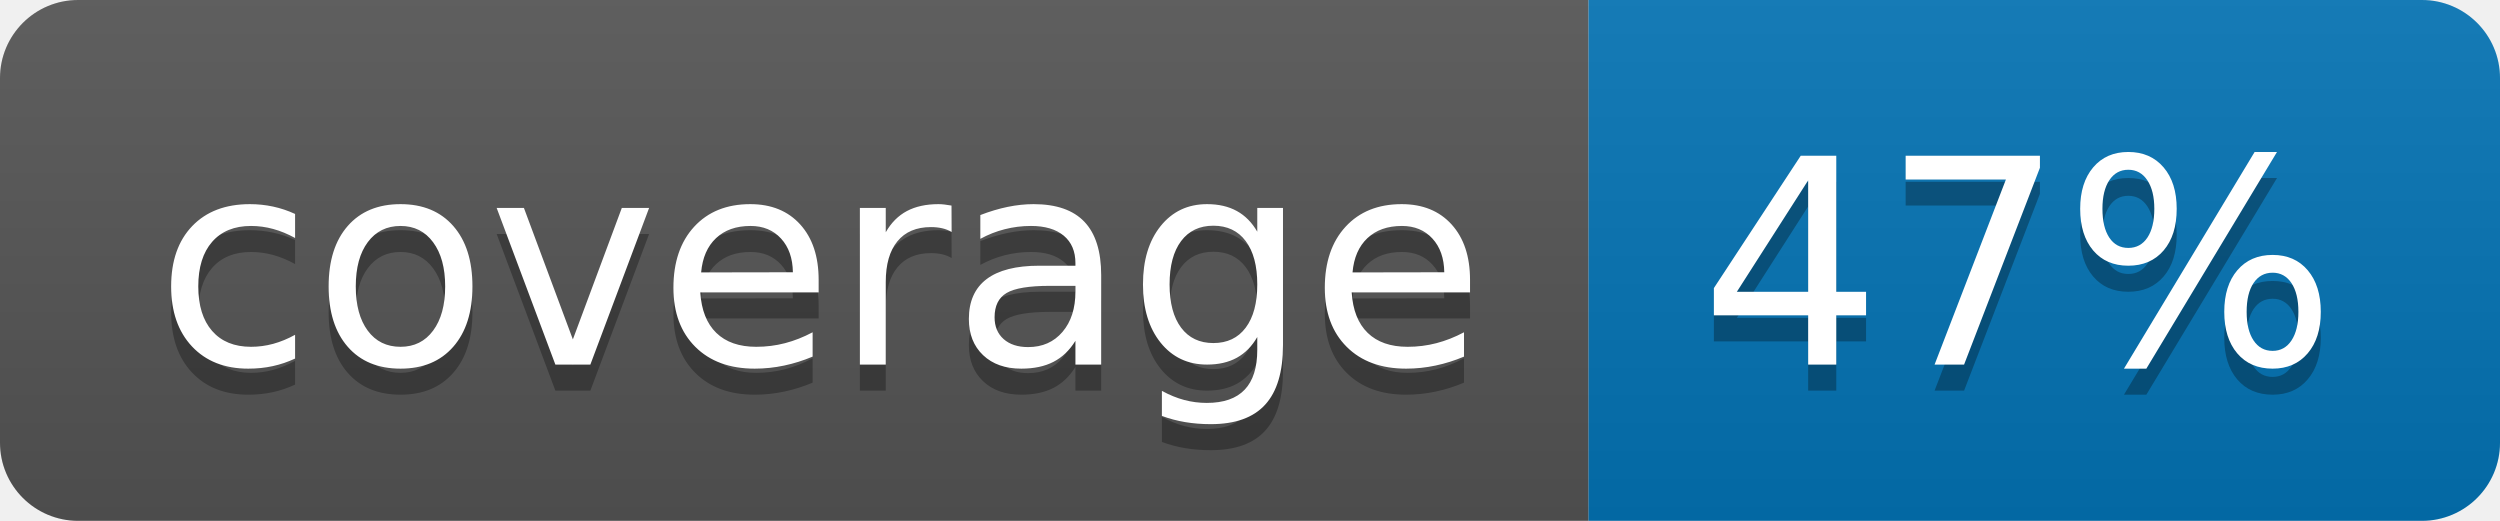
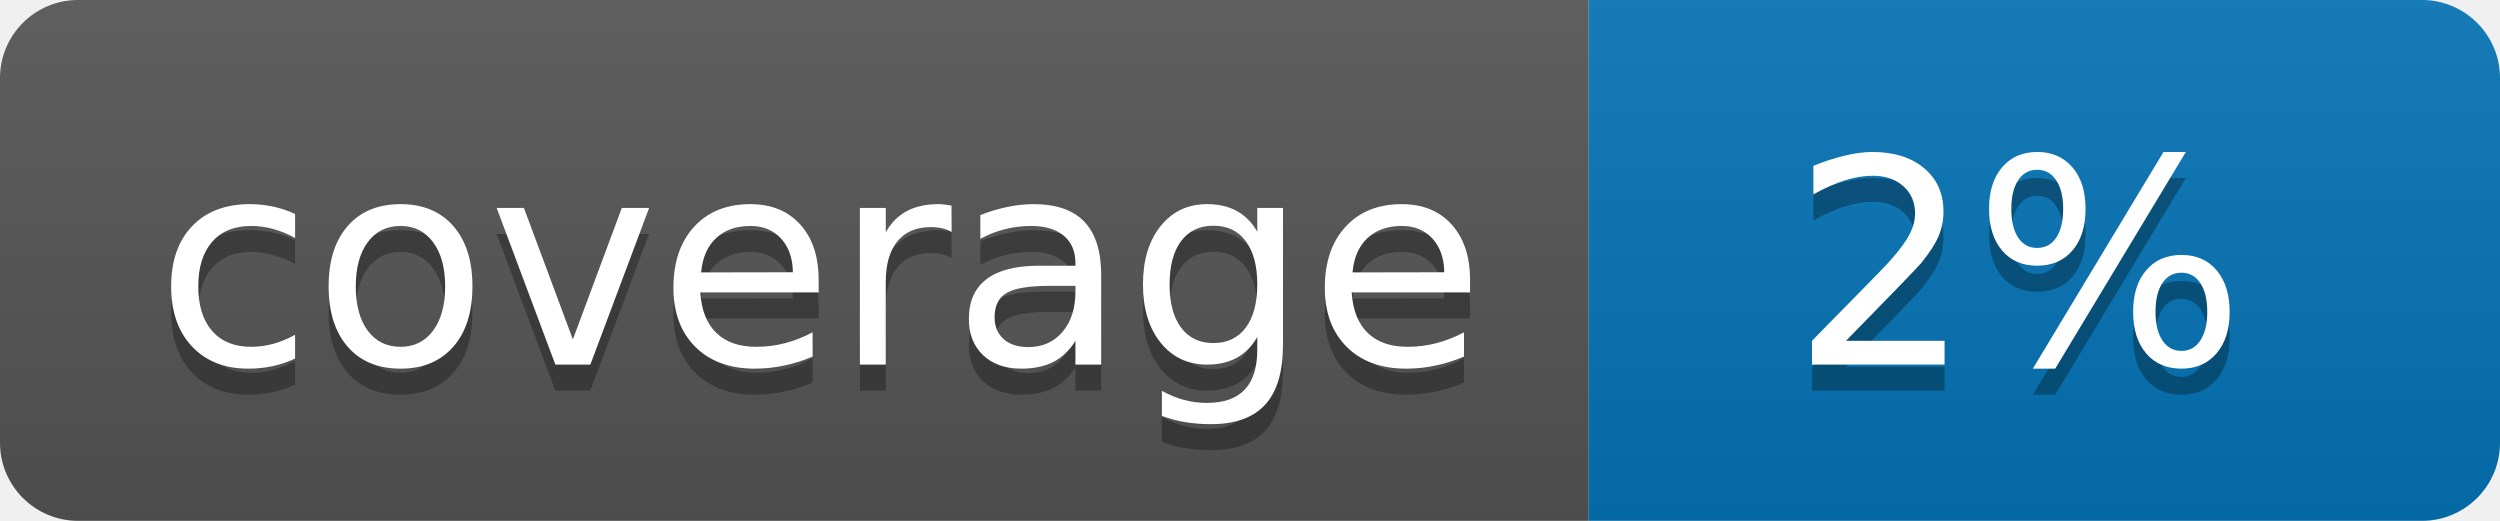
<svg xmlns="http://www.w3.org/2000/svg" width="96" height="20">
  <linearGradient id="b" x2="0" y2="100%">
    <stop offset="0" stop-color="#bbb" stop-opacity=".1" />
    <stop offset="1" stop-opacity=".1" />
  </linearGradient>
  <clipPath id="a">
    <rect width="96" height="20" rx="3" fill="#fff" />
  </clipPath>
  <g clip-path="url(#a)">
    <path fill="#555" d="M0 0h61v20H0z" />
    <path fill="#0374B5" d="M61 0h35v20H61z" />
    <path fill="url(#b)" d="M0 0h96v20H0z" />
  </g>
  <g fill="#fff" text-anchor="middle" font-family="DejaVu Sans,Verdana,Geneva,sans-serif" font-size="110">
    <text x="315" y="150" fill="#010101" fill-opacity=".3" transform="scale(.1)" textLength="510">coverage</text>
    <text x="315" y="140" transform="scale(.1)" textLength="510">coverage</text>
-     <text x="775" y="150" fill="#010101" fill-opacity=".3" transform="scale(.1)" textLength="250">47%</text>
-     <text x="775" y="140" transform="scale(.1)" textLength="250">47%</text>
+     <text x="775" y="150" fill="#010101" fill-opacity=".3" transform="scale(.1)" textLength="250">2%</text>
+     <text x="775" y="140" transform="scale(.1)" textLength="250">2%</text>
  </g>
</svg>
